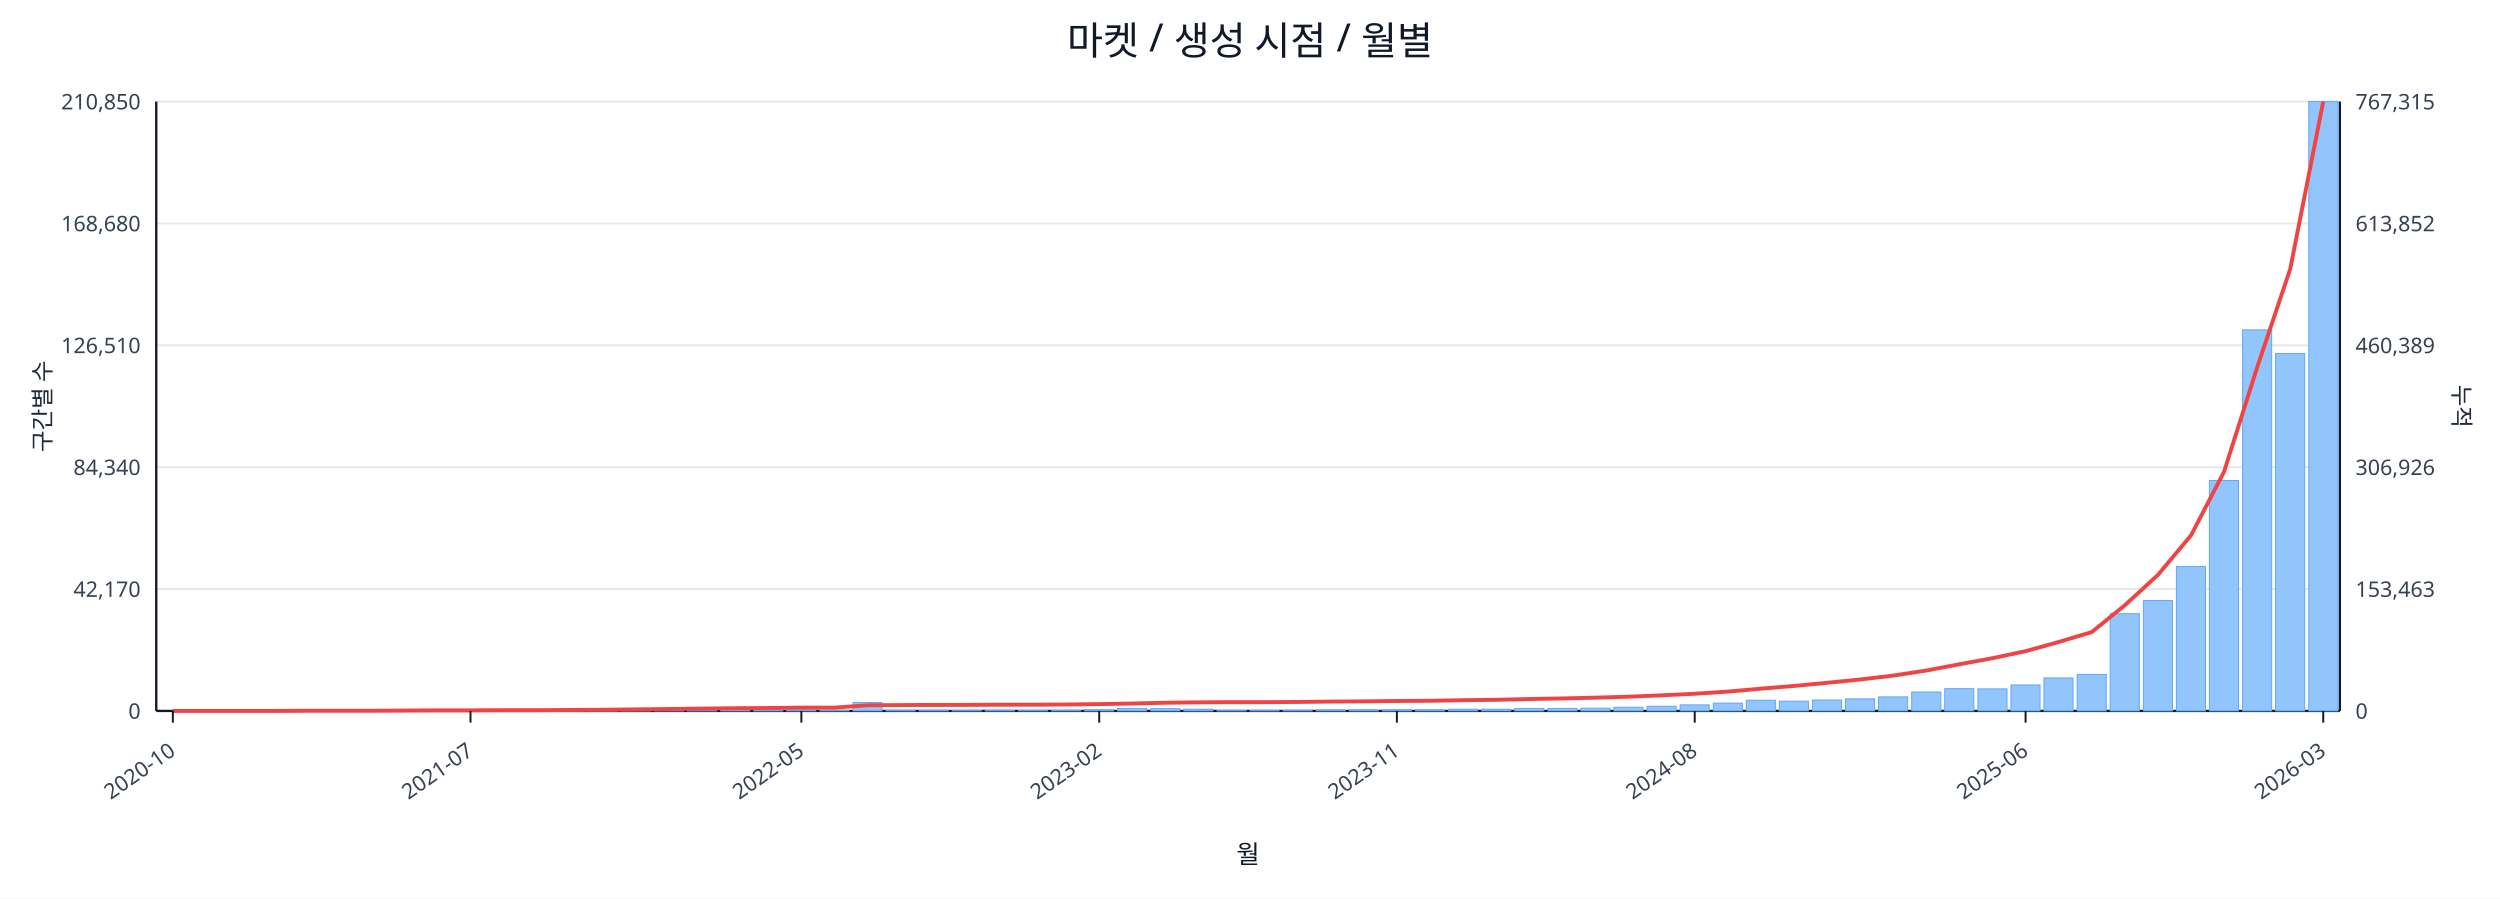
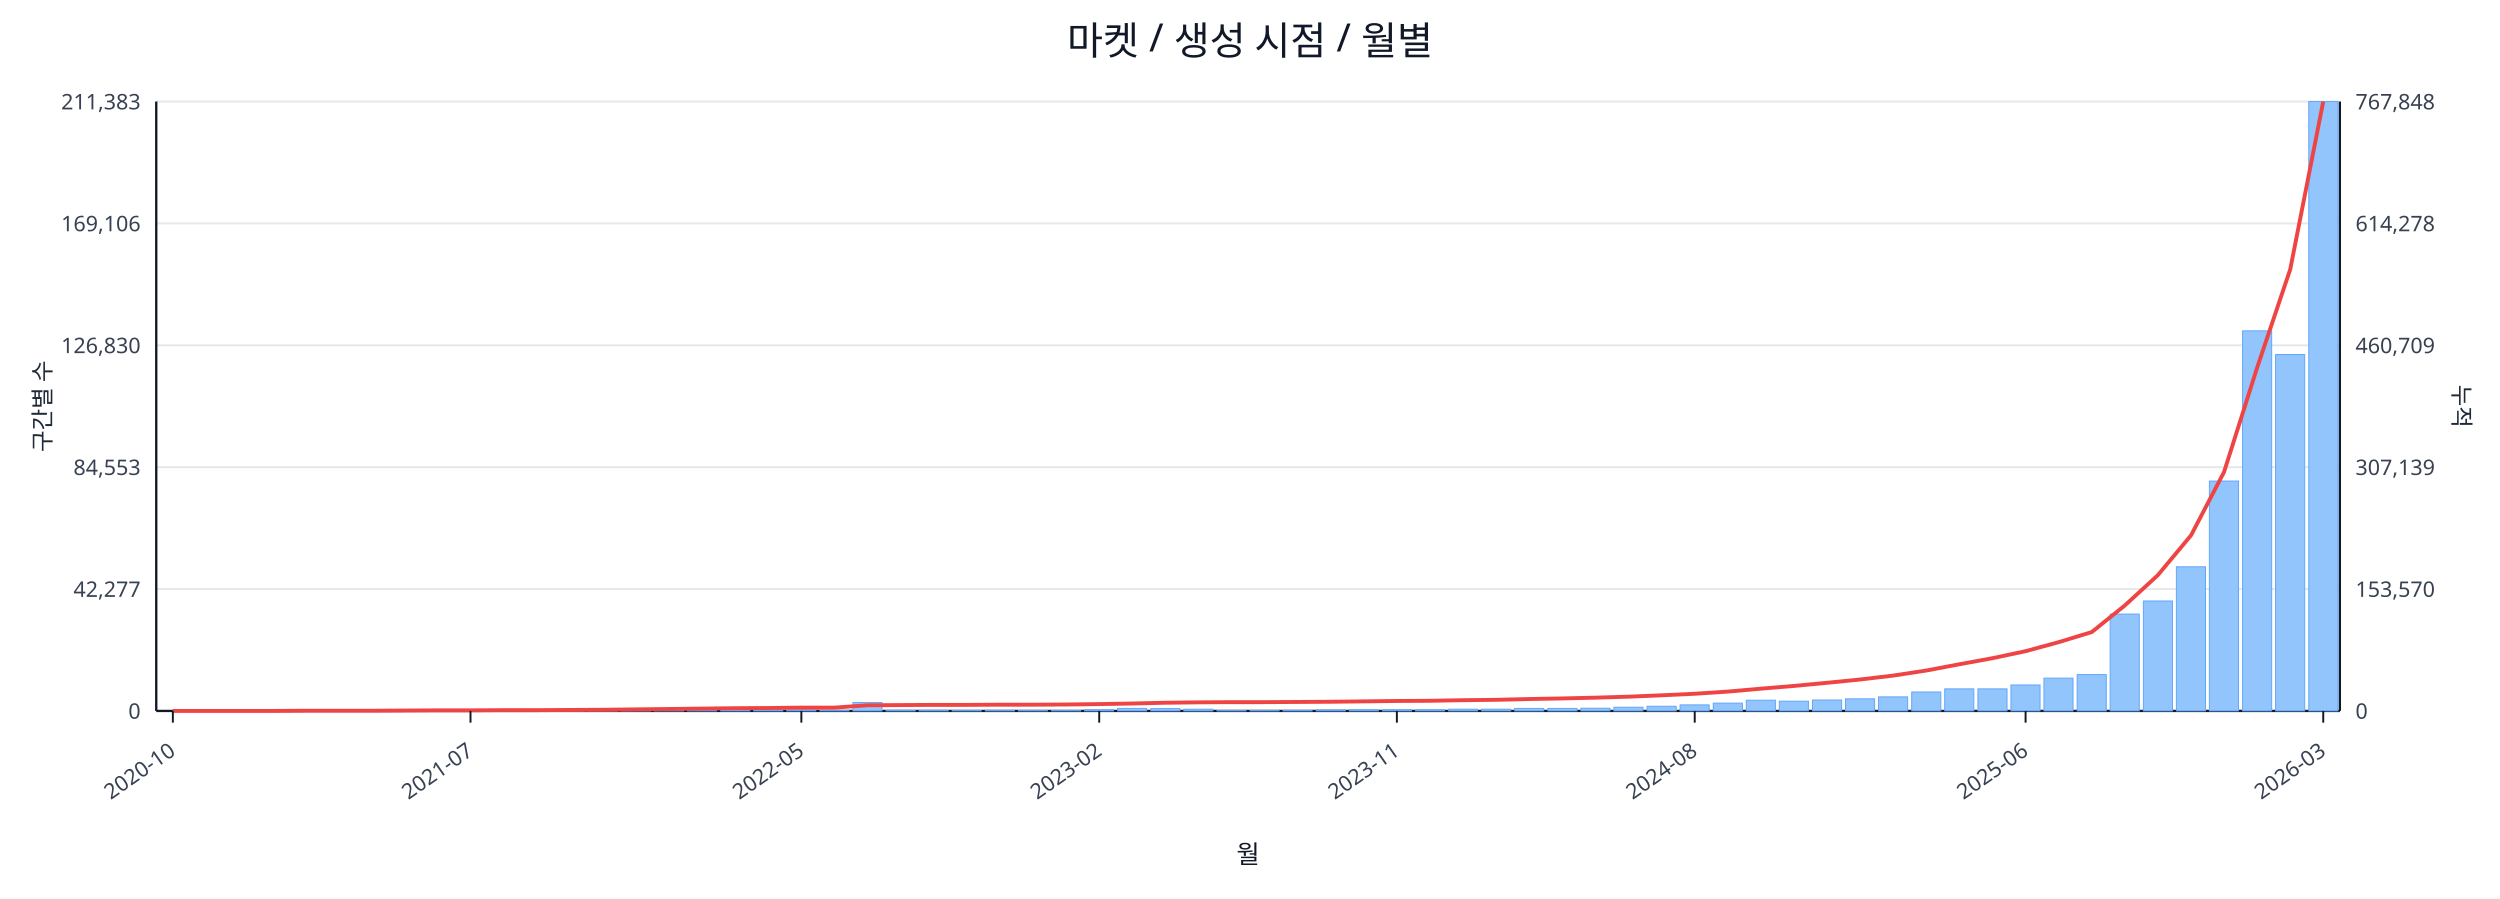
<svg xmlns="http://www.w3.org/2000/svg" width="1280" height="460" viewBox="0 0 1280 460">
  <rect x="0" y="0" width="100%" height="100%" fill="#ffffff" />
  <text x="640.0" y="28" font-size="20" text-anchor="middle" font-family="sans-serif" fill="#111827">마켓 / 생성 시점 / 월별</text>
  <line x1="80.0" y1="52.0" x2="1198.0" y2="52.0" stroke="#e5e7eb" stroke-width="1" />
-   <text x="72.0" y="56.0" font-size="11" text-anchor="end" font-family="sans-serif" fill="#374151">210,850</text>
-   <text x="1206.0" y="56.0" font-size="11" text-anchor="start" font-family="sans-serif" fill="#374151">767,315</text>
+   <text x="72.0" y="56.0" font-size="11" text-anchor="end" font-family="sans-serif" fill="#374151">211,383</text>
+   <text x="1206.0" y="56.0" font-size="11" text-anchor="start" font-family="sans-serif" fill="#374151">767,848</text>
  <line x1="80.0" y1="114.4" x2="1198.0" y2="114.4" stroke="#e5e7eb" stroke-width="1" />
-   <text x="72.0" y="118.4" font-size="11" text-anchor="end" font-family="sans-serif" fill="#374151">168,680</text>
-   <text x="1206.0" y="118.4" font-size="11" text-anchor="start" font-family="sans-serif" fill="#374151">613,852</text>
+   <text x="72.0" y="118.4" font-size="11" text-anchor="end" font-family="sans-serif" fill="#374151">169,106</text>
+   <text x="1206.0" y="118.4" font-size="11" text-anchor="start" font-family="sans-serif" fill="#374151">614,278</text>
  <line x1="80.0" y1="176.8" x2="1198.0" y2="176.8" stroke="#e5e7eb" stroke-width="1" />
-   <text x="72.0" y="180.8" font-size="11" text-anchor="end" font-family="sans-serif" fill="#374151">126,510</text>
-   <text x="1206.0" y="180.8" font-size="11" text-anchor="start" font-family="sans-serif" fill="#374151">460,389</text>
+   <text x="72.0" y="180.8" font-size="11" text-anchor="end" font-family="sans-serif" fill="#374151">126,830</text>
+   <text x="1206.0" y="180.8" font-size="11" text-anchor="start" font-family="sans-serif" fill="#374151">460,709</text>
  <line x1="80.0" y1="239.2" x2="1198.0" y2="239.2" stroke="#e5e7eb" stroke-width="1" />
-   <text x="72.0" y="243.2" font-size="11" text-anchor="end" font-family="sans-serif" fill="#374151">84,340</text>
-   <text x="1206.0" y="243.2" font-size="11" text-anchor="start" font-family="sans-serif" fill="#374151">306,926</text>
+   <text x="72.0" y="243.2" font-size="11" text-anchor="end" font-family="sans-serif" fill="#374151">84,553</text>
+   <text x="1206.0" y="243.2" font-size="11" text-anchor="start" font-family="sans-serif" fill="#374151">307,139</text>
  <line x1="80.0" y1="301.6" x2="1198.0" y2="301.6" stroke="#e5e7eb" stroke-width="1" />
-   <text x="72.0" y="305.6" font-size="11" text-anchor="end" font-family="sans-serif" fill="#374151">42,170</text>
-   <text x="1206.0" y="305.6" font-size="11" text-anchor="start" font-family="sans-serif" fill="#374151">153,463</text>
+   <text x="72.0" y="305.6" font-size="11" text-anchor="end" font-family="sans-serif" fill="#374151">42,277</text>
+   <text x="1206.0" y="305.6" font-size="11" text-anchor="start" font-family="sans-serif" fill="#374151">153,570</text>
  <line x1="80.0" y1="364.0" x2="1198.0" y2="364.0" stroke="#e5e7eb" stroke-width="1" />
  <text x="72.0" y="368.0" font-size="11" text-anchor="end" font-family="sans-serif" fill="#374151">0</text>
  <text x="1206.0" y="368.0" font-size="11" text-anchor="start" font-family="sans-serif" fill="#374151">0</text>
  <line x1="80.0" y1="364.0" x2="1198.0" y2="364.0" stroke="#111827" stroke-width="1.2" />
  <line x1="80.0" y1="52.0" x2="80.0" y2="364.0" stroke="#111827" stroke-width="1.2" />
  <line x1="1198.0" y1="52.0" x2="1198.0" y2="364.0" stroke="#111827" stroke-width="1.2" />
  <rect x="81.0" y="364.0" width="14.9" height="0.0" fill="#93c5fd" stroke="#60a5fa" stroke-width="0.5" />
  <rect x="97.9" y="364.0" width="14.9" height="0.0" fill="#93c5fd" stroke="#60a5fa" stroke-width="0.5" />
  <rect x="114.9" y="364.0" width="14.9" height="0.0" fill="#93c5fd" stroke="#60a5fa" stroke-width="0.5" />
  <rect x="131.8" y="363.9" width="14.9" height="0.1" fill="#93c5fd" stroke="#60a5fa" stroke-width="0.5" />
  <rect x="148.8" y="363.9" width="14.9" height="0.1" fill="#93c5fd" stroke="#60a5fa" stroke-width="0.5" />
  <rect x="165.7" y="363.9" width="14.9" height="0.1" fill="#93c5fd" stroke="#60a5fa" stroke-width="0.5" />
  <rect x="182.6" y="363.9" width="14.9" height="0.1" fill="#93c5fd" stroke="#60a5fa" stroke-width="0.5" />
  <rect x="199.6" y="363.8" width="14.9" height="0.2" fill="#93c5fd" stroke="#60a5fa" stroke-width="0.5" />
  <rect x="216.5" y="363.7" width="14.9" height="0.3" fill="#93c5fd" stroke="#60a5fa" stroke-width="0.5" />
  <rect x="233.5" y="363.8" width="14.9" height="0.2" fill="#93c5fd" stroke="#60a5fa" stroke-width="0.5" />
  <rect x="250.4" y="363.8" width="14.9" height="0.2" fill="#93c5fd" stroke="#60a5fa" stroke-width="0.5" />
  <rect x="267.3" y="363.9" width="14.9" height="0.1" fill="#93c5fd" stroke="#60a5fa" stroke-width="0.5" />
  <rect x="284.3" y="363.7" width="14.9" height="0.3" fill="#93c5fd" stroke="#60a5fa" stroke-width="0.5" />
  <rect x="301.2" y="363.4" width="14.9" height="0.6" fill="#93c5fd" stroke="#60a5fa" stroke-width="0.5" />
  <rect x="318.2" y="363.5" width="14.9" height="0.5" fill="#93c5fd" stroke="#60a5fa" stroke-width="0.5" />
  <rect x="335.1" y="363.1" width="14.9" height="0.9" fill="#93c5fd" stroke="#60a5fa" stroke-width="0.5" />
  <rect x="352.0" y="363.5" width="14.9" height="0.5" fill="#93c5fd" stroke="#60a5fa" stroke-width="0.5" />
  <rect x="369.0" y="363.3" width="14.9" height="0.7" fill="#93c5fd" stroke="#60a5fa" stroke-width="0.5" />
  <rect x="385.9" y="363.4" width="14.9" height="0.6" fill="#93c5fd" stroke="#60a5fa" stroke-width="0.5" />
  <rect x="402.8" y="363.6" width="14.9" height="0.4" fill="#93c5fd" stroke="#60a5fa" stroke-width="0.5" />
  <rect x="419.8" y="363.8" width="14.9" height="0.2" fill="#93c5fd" stroke="#60a5fa" stroke-width="0.5" />
  <rect x="436.7" y="359.7" width="14.9" height="4.3" fill="#93c5fd" stroke="#60a5fa" stroke-width="0.5" />
  <rect x="453.7" y="363.7" width="14.9" height="0.3" fill="#93c5fd" stroke="#60a5fa" stroke-width="0.5" />
  <rect x="470.6" y="363.7" width="14.9" height="0.3" fill="#93c5fd" stroke="#60a5fa" stroke-width="0.5" />
  <rect x="487.5" y="363.8" width="14.9" height="0.2" fill="#93c5fd" stroke="#60a5fa" stroke-width="0.5" />
  <rect x="504.5" y="363.7" width="14.9" height="0.3" fill="#93c5fd" stroke="#60a5fa" stroke-width="0.5" />
  <rect x="521.4" y="363.8" width="14.9" height="0.2" fill="#93c5fd" stroke="#60a5fa" stroke-width="0.5" />
  <rect x="538.4" y="363.8" width="14.9" height="0.2" fill="#93c5fd" stroke="#60a5fa" stroke-width="0.5" />
  <rect x="555.3" y="363.4" width="14.9" height="0.6" fill="#93c5fd" stroke="#60a5fa" stroke-width="0.5" />
  <rect x="572.2" y="362.7" width="14.9" height="1.3" fill="#93c5fd" stroke="#60a5fa" stroke-width="0.5" />
  <rect x="589.2" y="362.8" width="14.9" height="1.2" fill="#93c5fd" stroke="#60a5fa" stroke-width="0.5" />
  <rect x="606.1" y="363.1" width="14.9" height="0.9" fill="#93c5fd" stroke="#60a5fa" stroke-width="0.5" />
  <rect x="623.1" y="363.8" width="14.9" height="0.2" fill="#93c5fd" stroke="#60a5fa" stroke-width="0.5" />
  <rect x="640.0" y="363.8" width="14.9" height="0.2" fill="#93c5fd" stroke="#60a5fa" stroke-width="0.5" />
  <rect x="656.9" y="363.7" width="14.9" height="0.3" fill="#93c5fd" stroke="#60a5fa" stroke-width="0.5" />
  <rect x="673.9" y="363.5" width="14.9" height="0.5" fill="#93c5fd" stroke="#60a5fa" stroke-width="0.5" />
  <rect x="690.8" y="363.4" width="14.9" height="0.6" fill="#93c5fd" stroke="#60a5fa" stroke-width="0.5" />
  <rect x="707.8" y="363.4" width="14.9" height="0.6" fill="#93c5fd" stroke="#60a5fa" stroke-width="0.5" />
  <rect x="724.7" y="363.4" width="14.9" height="0.6" fill="#93c5fd" stroke="#60a5fa" stroke-width="0.5" />
  <rect x="741.6" y="363.1" width="14.9" height="0.9" fill="#93c5fd" stroke="#60a5fa" stroke-width="0.5" />
  <rect x="758.6" y="363.1" width="14.9" height="0.9" fill="#93c5fd" stroke="#60a5fa" stroke-width="0.5" />
  <rect x="775.5" y="362.7" width="14.9" height="1.3" fill="#93c5fd" stroke="#60a5fa" stroke-width="0.5" />
  <rect x="792.5" y="362.7" width="14.9" height="1.3" fill="#93c5fd" stroke="#60a5fa" stroke-width="0.5" />
  <rect x="809.4" y="362.6" width="14.9" height="1.4" fill="#93c5fd" stroke="#60a5fa" stroke-width="0.5" />
  <rect x="826.3" y="362.1" width="14.9" height="1.9" fill="#93c5fd" stroke="#60a5fa" stroke-width="0.5" />
  <rect x="843.3" y="361.6" width="14.9" height="2.4" fill="#93c5fd" stroke="#60a5fa" stroke-width="0.5" />
  <rect x="860.2" y="360.9" width="14.9" height="3.1" fill="#93c5fd" stroke="#60a5fa" stroke-width="0.5" />
  <rect x="877.2" y="360.0" width="14.9" height="4.0" fill="#93c5fd" stroke="#60a5fa" stroke-width="0.5" />
  <rect x="894.1" y="358.5" width="14.9" height="5.5" fill="#93c5fd" stroke="#60a5fa" stroke-width="0.5" />
  <rect x="911.0" y="359.0" width="14.9" height="5.0" fill="#93c5fd" stroke="#60a5fa" stroke-width="0.5" />
  <rect x="928.0" y="358.4" width="14.9" height="5.6" fill="#93c5fd" stroke="#60a5fa" stroke-width="0.5" />
  <rect x="944.9" y="357.8" width="14.9" height="6.2" fill="#93c5fd" stroke="#60a5fa" stroke-width="0.5" />
  <rect x="961.8" y="356.8" width="14.9" height="7.2" fill="#93c5fd" stroke="#60a5fa" stroke-width="0.5" />
  <rect x="978.8" y="354.3" width="14.9" height="9.7" fill="#93c5fd" stroke="#60a5fa" stroke-width="0.5" />
-   <rect x="995.7" y="352.6" width="14.9" height="11.4" fill="#93c5fd" stroke="#60a5fa" stroke-width="0.5" />
+   <rect x="995.7" y="352.7" width="14.9" height="11.3" fill="#93c5fd" stroke="#60a5fa" stroke-width="0.5" />
  <rect x="1012.7" y="352.7" width="14.9" height="11.3" fill="#93c5fd" stroke="#60a5fa" stroke-width="0.5" />
  <rect x="1029.6" y="350.7" width="14.9" height="13.3" fill="#93c5fd" stroke="#60a5fa" stroke-width="0.5" />
-   <rect x="1046.5" y="347.1" width="14.9" height="16.9" fill="#93c5fd" stroke="#60a5fa" stroke-width="0.5" />
-   <rect x="1063.5" y="345.3" width="14.9" height="18.7" fill="#93c5fd" stroke="#60a5fa" stroke-width="0.5" />
-   <rect x="1080.4" y="314.2" width="14.9" height="49.8" fill="#93c5fd" stroke="#60a5fa" stroke-width="0.5" />
-   <rect x="1097.4" y="307.5" width="14.9" height="56.5" fill="#93c5fd" stroke="#60a5fa" stroke-width="0.5" />
-   <rect x="1114.3" y="290.0" width="14.9" height="74.0" fill="#93c5fd" stroke="#60a5fa" stroke-width="0.5" />
-   <rect x="1131.2" y="246.0" width="14.9" height="118.0" fill="#93c5fd" stroke="#60a5fa" stroke-width="0.5" />
-   <rect x="1148.2" y="168.9" width="14.9" height="195.1" fill="#93c5fd" stroke="#60a5fa" stroke-width="0.5" />
-   <rect x="1165.1" y="181.0" width="14.9" height="183.0" fill="#93c5fd" stroke="#60a5fa" stroke-width="0.5" />
+   <rect x="1046.5" y="347.2" width="14.9" height="16.8" fill="#93c5fd" stroke="#60a5fa" stroke-width="0.5" />
+   <rect x="1063.5" y="345.4" width="14.9" height="18.6" fill="#93c5fd" stroke="#60a5fa" stroke-width="0.5" />
+   <rect x="1080.4" y="314.4" width="14.9" height="49.6" fill="#93c5fd" stroke="#60a5fa" stroke-width="0.5" />
+   <rect x="1097.4" y="307.7" width="14.9" height="56.3" fill="#93c5fd" stroke="#60a5fa" stroke-width="0.5" />
+   <rect x="1114.3" y="290.2" width="14.9" height="73.8" fill="#93c5fd" stroke="#60a5fa" stroke-width="0.5" />
+   <rect x="1131.2" y="246.3" width="14.9" height="117.7" fill="#93c5fd" stroke="#60a5fa" stroke-width="0.5" />
+   <rect x="1148.2" y="169.4" width="14.9" height="194.6" fill="#93c5fd" stroke="#60a5fa" stroke-width="0.5" />
+   <rect x="1165.1" y="181.5" width="14.9" height="182.5" fill="#93c5fd" stroke="#60a5fa" stroke-width="0.5" />
  <rect x="1182.1" y="52.0" width="14.9" height="312.0" fill="#93c5fd" stroke="#60a5fa" stroke-width="0.5" />
-   <polyline fill="none" stroke="#ef4444" stroke-width="2" points="88.5,364.0 105.4,364.0 122.3,364.0 139.3,364.0 156.2,363.9 173.2,363.9 190.1,363.9 207.0,363.8 224.0,363.7 240.9,363.7 257.9,363.6 274.8,363.6 291.7,363.5 308.7,363.4 325.6,363.2 342.6,363.0 359.5,362.8 376.4,362.6 393.4,362.5 410.3,362.3 427.3,362.3 444.2,361.1 461.1,361.0 478.1,360.9 495.0,360.9 512.0,360.8 528.9,360.8 545.8,360.7 562.8,360.5 579.7,360.2 596.7,359.8 613.6,359.6 630.5,359.5 647.5,359.5 664.4,359.4 681.3,359.2 698.3,359.1 715.2,358.9 732.2,358.8 749.1,358.5 766.0,358.3 783.0,357.9 799.9,357.6 816.9,357.2 833.8,356.7 850.7,356.0 867.7,355.2 884.6,354.1 901.6,352.6 918.5,351.2 935.4,349.6 952.4,347.9 969.3,345.9 986.3,343.3 1003.2,340.1 1020.1,337.0 1037.1,333.4 1054.0,328.7 1071.0,323.6 1087.9,309.9 1104.8,294.4 1121.8,274.1 1138.7,241.6 1155.7,188.0 1172.6,137.7 1189.5,52.0" />
+   <polyline fill="none" stroke="#ef4444" stroke-width="2" points="88.5,364.0 105.4,364.0 122.3,364.0 139.3,364.0 156.2,363.9 173.2,363.9 190.1,363.9 207.0,363.8 224.0,363.7 240.9,363.7 257.9,363.6 274.8,363.6 291.7,363.5 308.7,363.4 325.6,363.2 342.6,363.0 359.5,362.8 376.4,362.6 393.4,362.5 410.3,362.3 427.3,362.3 444.2,361.1 461.1,361.0 478.1,360.9 495.0,360.9 512.0,360.8 528.9,360.8 545.8,360.7 562.8,360.5 579.7,360.2 596.7,359.8 613.6,359.6 630.5,359.5 647.5,359.5 664.4,359.4 681.3,359.3 698.3,359.1 715.2,358.9 732.2,358.8 749.1,358.5 766.0,358.3 783.0,357.9 799.9,357.6 816.9,357.2 833.8,356.7 850.7,356.0 867.7,355.2 884.6,354.1 901.6,352.6 918.5,351.2 935.4,349.6 952.4,347.9 969.3,345.9 986.3,343.3 1003.2,340.1 1020.1,337.0 1037.1,333.4 1054.0,328.8 1071.0,323.6 1087.9,310.0 1104.8,294.5 1121.8,274.1 1138.7,241.7 1155.7,188.1 1172.6,137.9 1189.5,52.0" />
  <line x1="88.5" y1="364.0" x2="88.5" y2="370.0" stroke="#111827" stroke-width="1" />
  <text x="90.5" y="386.0" font-size="11" text-anchor="end" transform="rotate(-35 90.5 386.0)" font-family="sans-serif" fill="#374151">2020-10</text>
  <line x1="240.9" y1="364.0" x2="240.9" y2="370.0" stroke="#111827" stroke-width="1" />
  <text x="242.9" y="386.0" font-size="11" text-anchor="end" transform="rotate(-35 242.9 386.0)" font-family="sans-serif" fill="#374151">2021-07</text>
  <line x1="410.3" y1="364.0" x2="410.3" y2="370.0" stroke="#111827" stroke-width="1" />
  <text x="412.3" y="386.0" font-size="11" text-anchor="end" transform="rotate(-35 412.3 386.0)" font-family="sans-serif" fill="#374151">2022-05</text>
  <line x1="562.8" y1="364.0" x2="562.8" y2="370.0" stroke="#111827" stroke-width="1" />
  <text x="564.8" y="386.0" font-size="11" text-anchor="end" transform="rotate(-35 564.8 386.0)" font-family="sans-serif" fill="#374151">2023-02</text>
  <line x1="715.2" y1="364.0" x2="715.2" y2="370.0" stroke="#111827" stroke-width="1" />
  <text x="717.2" y="386.0" font-size="11" text-anchor="end" transform="rotate(-35 717.2 386.0)" font-family="sans-serif" fill="#374151">2023-11</text>
  <line x1="867.7" y1="364.0" x2="867.7" y2="370.0" stroke="#111827" stroke-width="1" />
  <text x="869.7" y="386.0" font-size="11" text-anchor="end" transform="rotate(-35 869.7 386.0)" font-family="sans-serif" fill="#374151">2024-08</text>
  <line x1="1037.1" y1="364.0" x2="1037.1" y2="370.0" stroke="#111827" stroke-width="1" />
  <text x="1039.1" y="386.0" font-size="11" text-anchor="end" transform="rotate(-35 1039.1 386.0)" font-family="sans-serif" fill="#374151">2025-06</text>
  <line x1="1189.5" y1="364.0" x2="1189.5" y2="370.0" stroke="#111827" stroke-width="1" />
  <text x="1191.5" y="386.0" font-size="11" text-anchor="end" transform="rotate(-35 1191.5 386.0)" font-family="sans-serif" fill="#374151">2026-03</text>
  <text x="26" y="208.0" font-size="12" transform="rotate(-90 26 208.0)" text-anchor="middle" font-family="sans-serif" fill="#1f2937">구간별 수</text>
  <text x="1256.0" y="208.0" font-size="12" transform="rotate(90 1256.0 208.0)" text-anchor="middle" font-family="sans-serif" fill="#1f2937">누적</text>
  <text x="639.0" y="442.0" font-size="13" text-anchor="middle" font-family="sans-serif" fill="#111827">월</text>
</svg>
